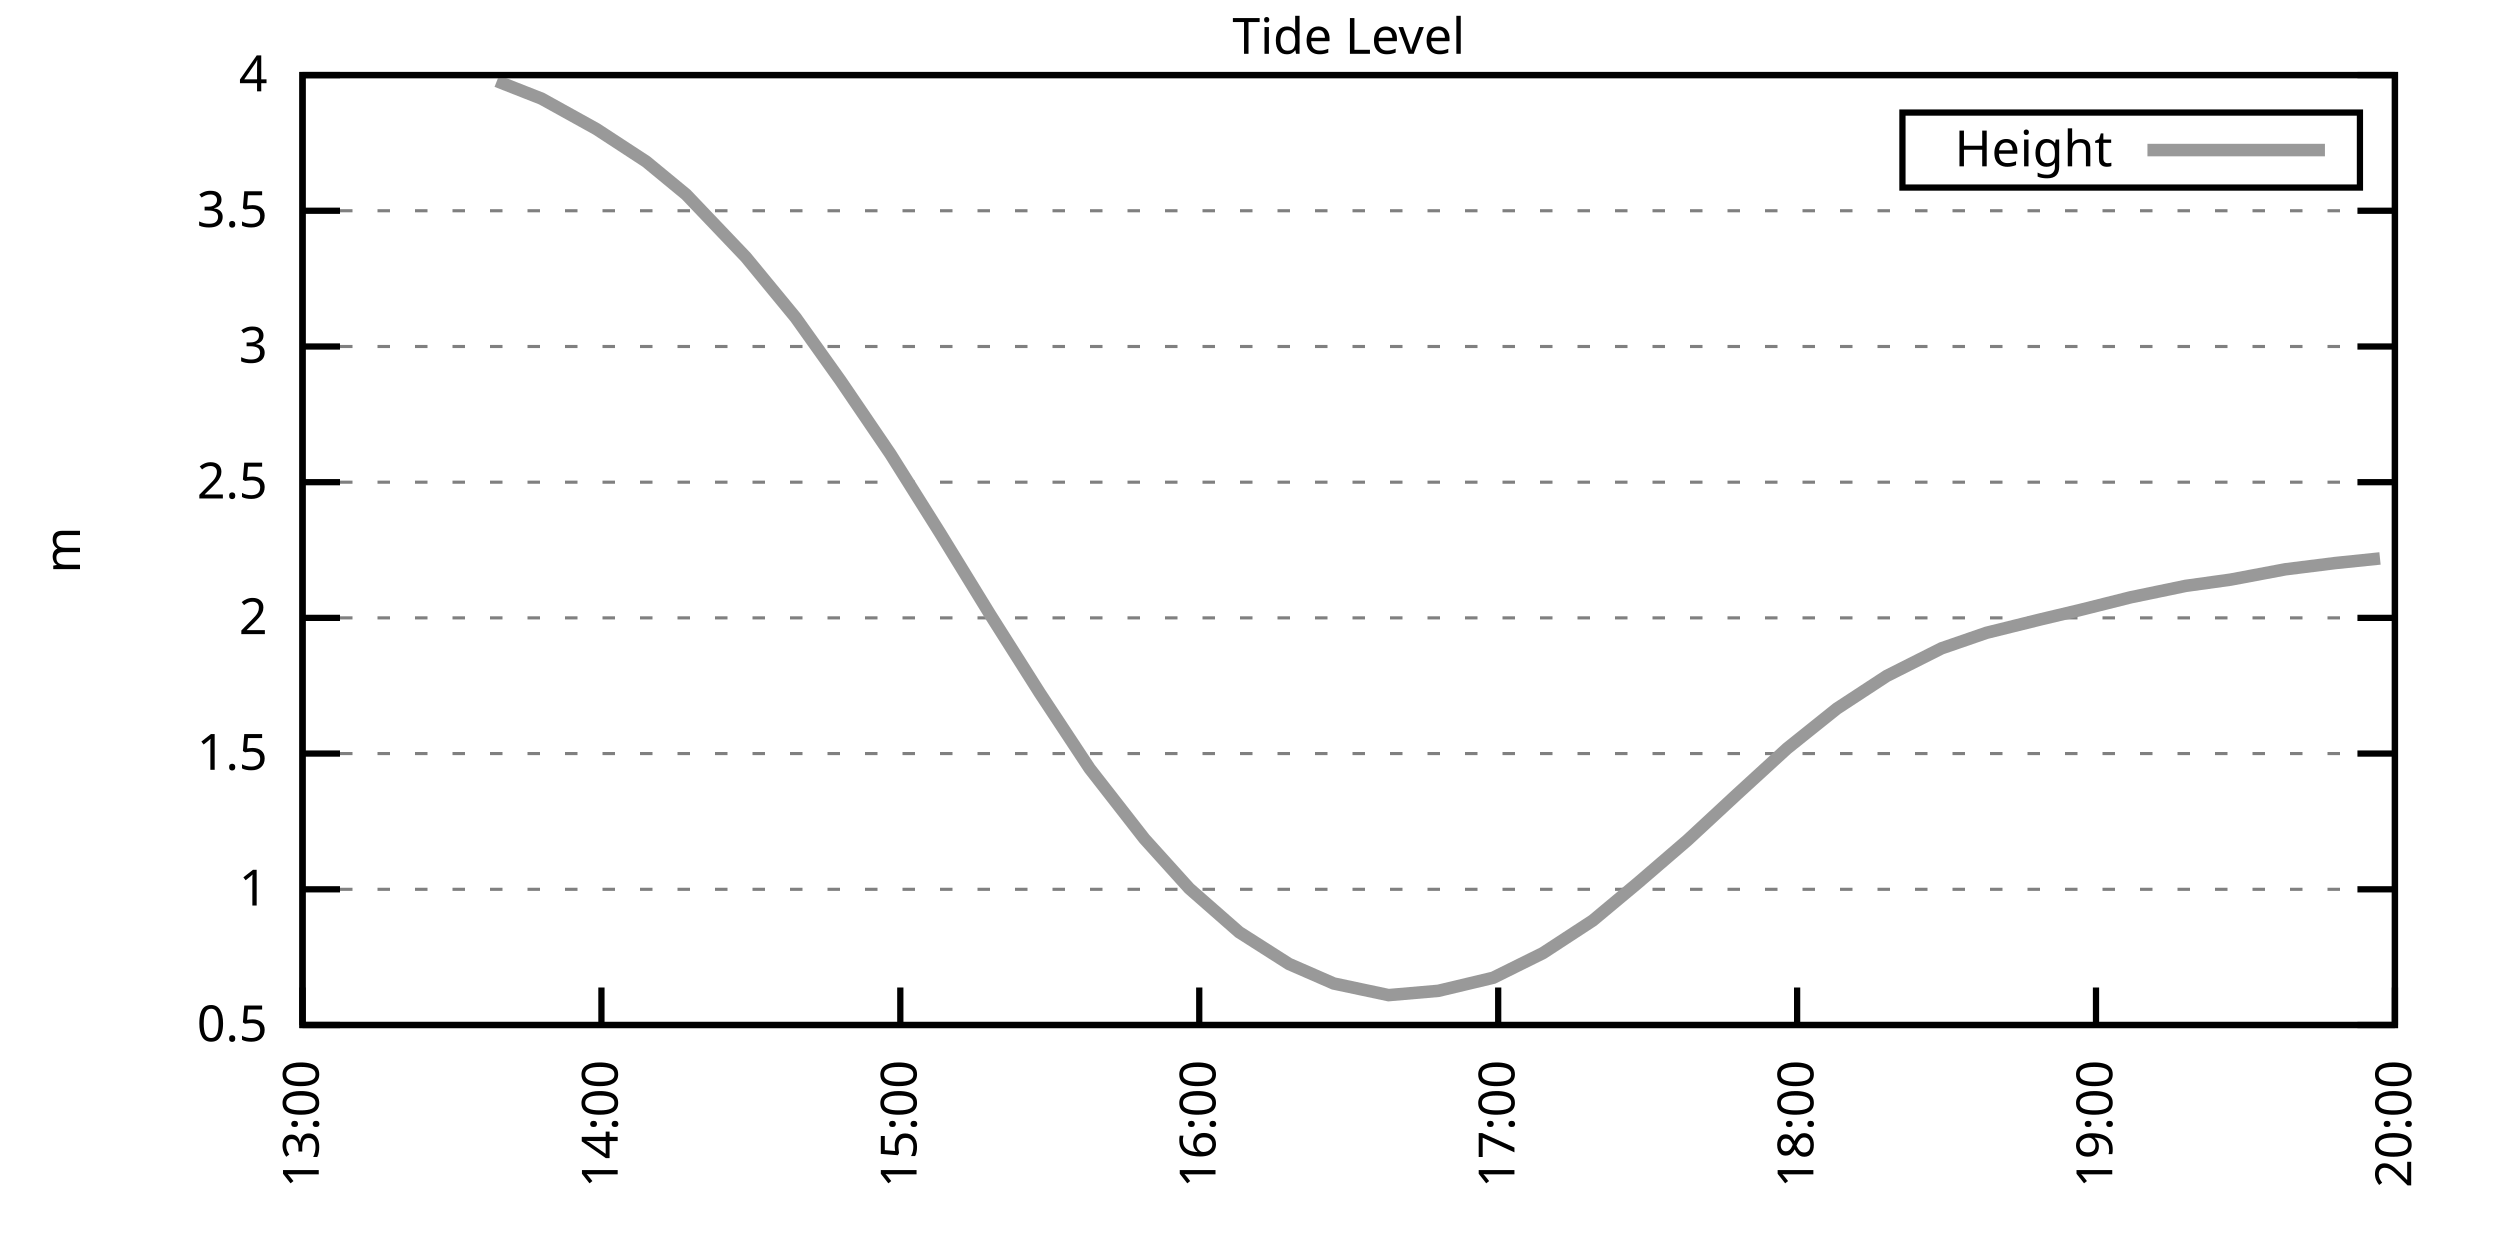
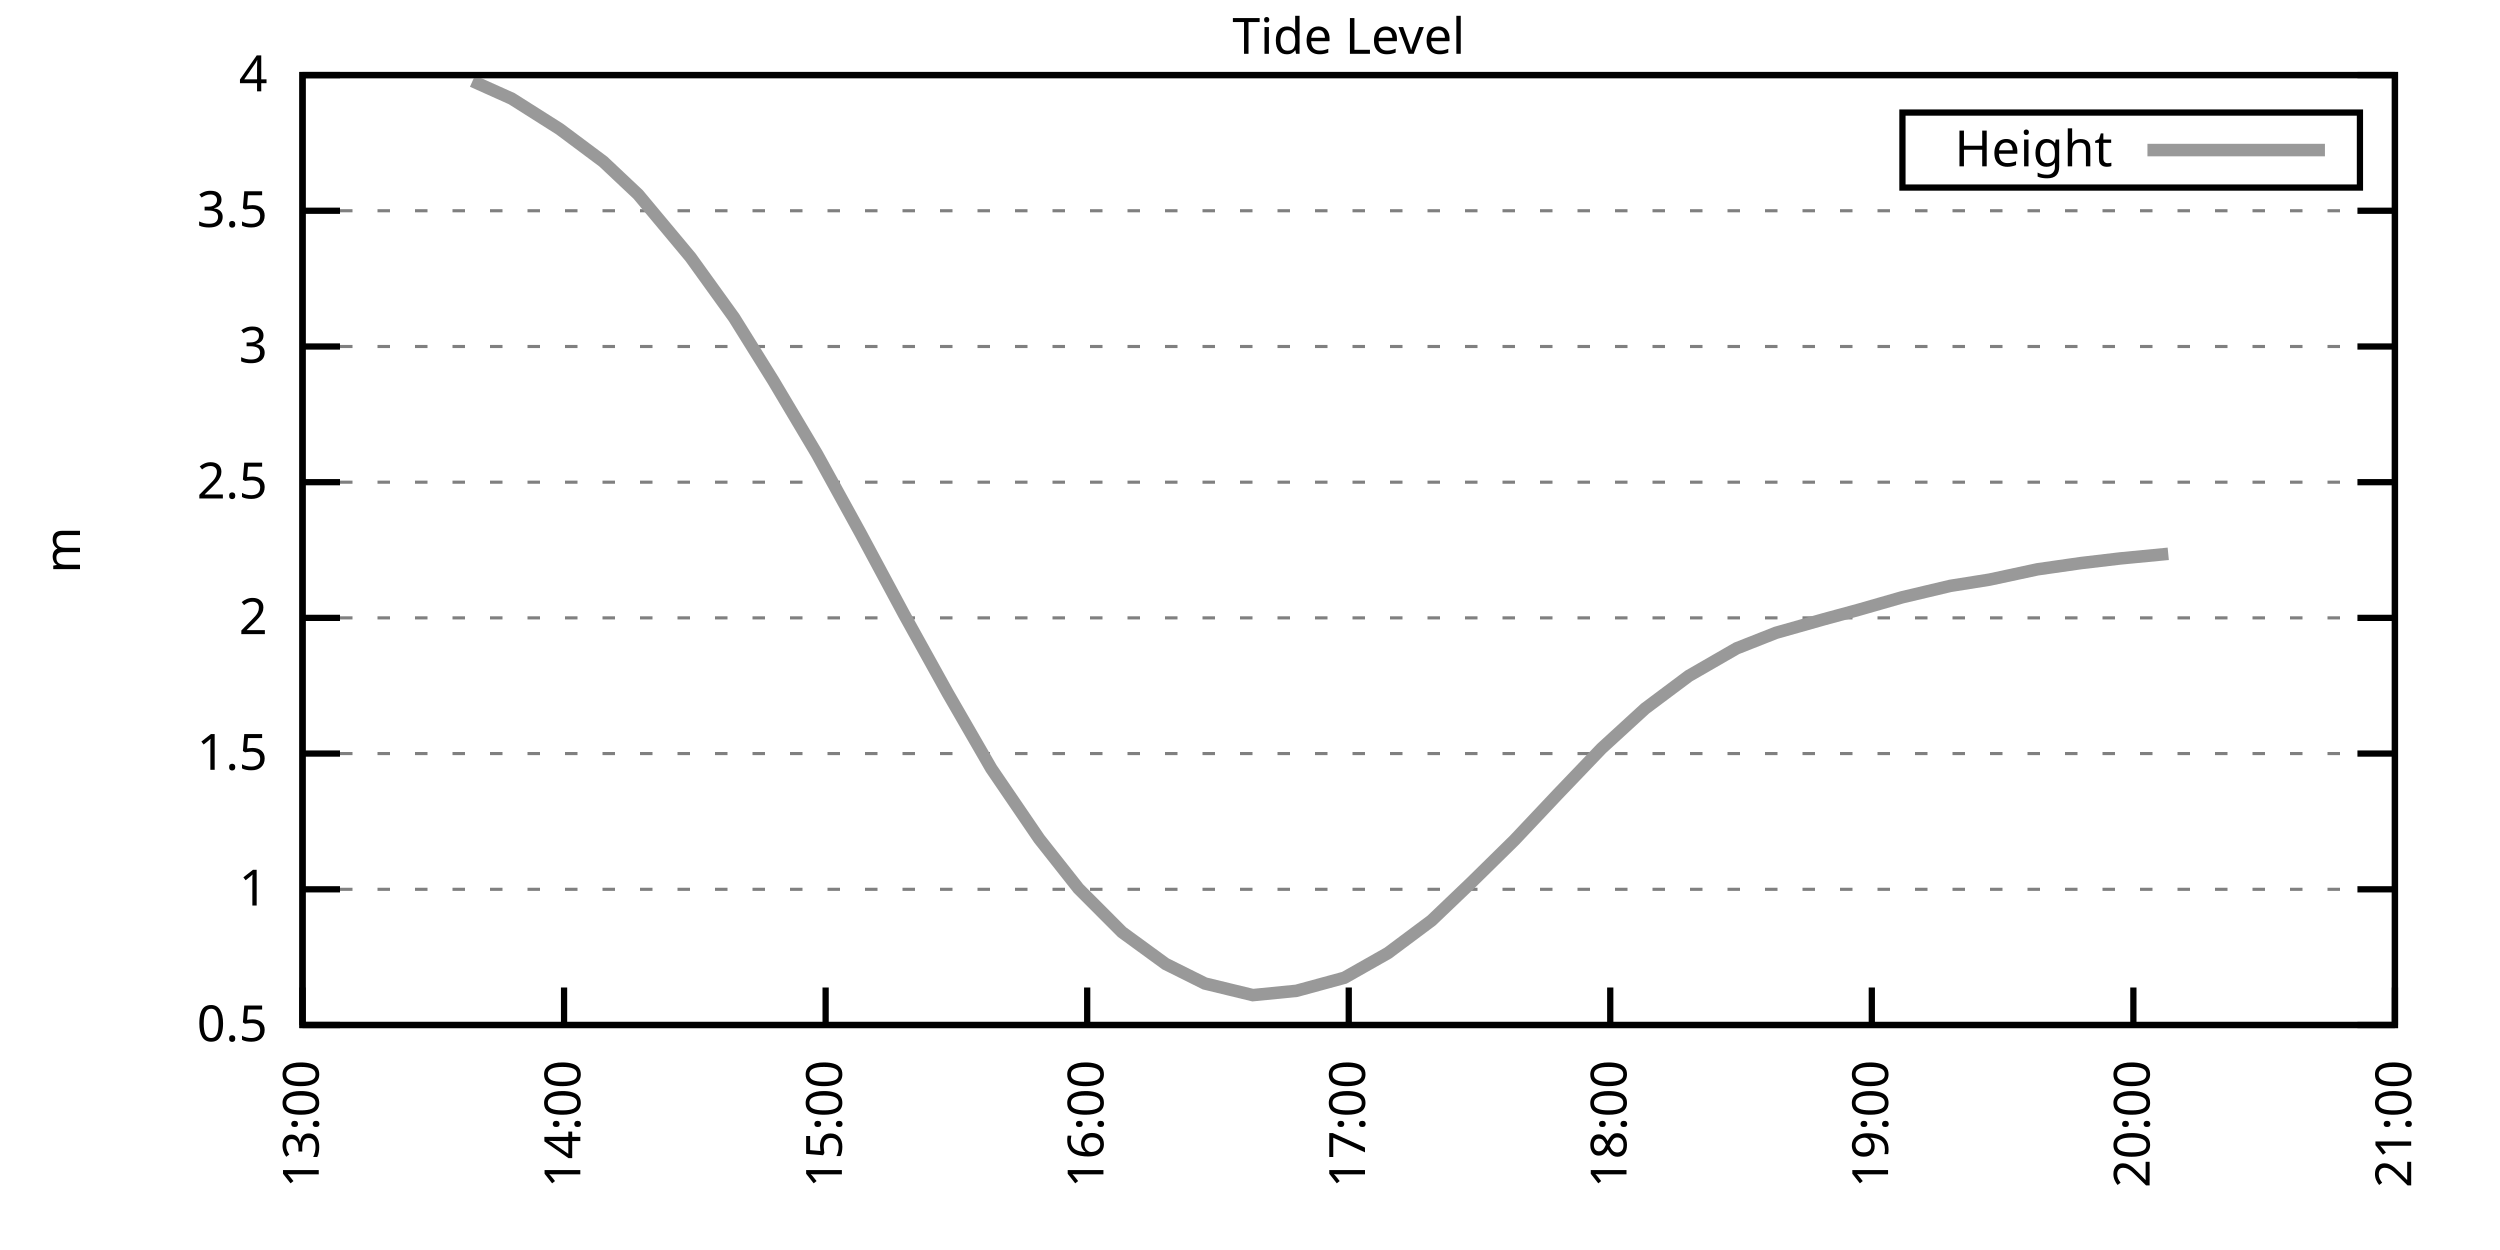
<svg xmlns="http://www.w3.org/2000/svg" xmlns:xlink="http://www.w3.org/1999/xlink" width="400" height="200" viewBox="0 0 400 200">
  <g id="gnuplot_canvas">
    <rect x="0" y="0" width="400" height="200" fill="none" />
    <defs>
      <circle id="gpDot" r="0.5" stroke-width="0.5" stroke="currentColor" />
      <path id="gpPt0" stroke-width="0.333" stroke="currentColor" d="M-1,0 h2 M0,-1 v2" />
      <path id="gpPt1" stroke-width="0.333" stroke="currentColor" d="M-1,-1 L1,1 M1,-1 L-1,1" />
      <path id="gpPt2" stroke-width="0.333" stroke="currentColor" d="M-1,0 L1,0 M0,-1 L0,1 M-1,-1 L1,1 M-1,1 L1,-1" />
      <rect id="gpPt3" stroke-width="0.333" stroke="currentColor" x="-1" y="-1" width="2" height="2" />
      <rect id="gpPt4" stroke-width="0.333" stroke="currentColor" fill="currentColor" x="-1" y="-1" width="2" height="2" />
      <circle id="gpPt5" stroke-width="0.333" stroke="currentColor" cx="0" cy="0" r="1" />
      <use xlink:href="#gpPt5" id="gpPt6" fill="currentColor" stroke="none" />
      <path id="gpPt7" stroke-width="0.333" stroke="currentColor" d="M0,-1.33 L-1.33,0.67 L1.33,0.67 z" />
      <use xlink:href="#gpPt7" id="gpPt8" fill="currentColor" stroke="none" />
      <use xlink:href="#gpPt7" id="gpPt9" stroke="currentColor" transform="rotate(180)" />
      <use xlink:href="#gpPt9" id="gpPt10" fill="currentColor" stroke="none" />
      <use xlink:href="#gpPt3" id="gpPt11" stroke="currentColor" transform="rotate(45)" />
      <use xlink:href="#gpPt11" id="gpPt12" fill="currentColor" stroke="none" />
      <path id="gpPt13" stroke-width="0.333" stroke="currentColor" d="M0,1.330 L1.265,0.411 L0.782,-1.067 L-0.782,-1.076 L-1.265,0.411 z" />
      <use xlink:href="#gpPt13" id="gpPt14" fill="currentColor" stroke="none" />
      <filter id="textbox" filterUnits="objectBoundingBox" x="0" y="0" height="1" width="1">
        <feFlood flood-color="white" flood-opacity="1" result="bgnd" />
        <feComposite in="SourceGraphic" in2="bgnd" operator="atop" />
      </filter>
      <filter id="greybox" filterUnits="objectBoundingBox" x="0" y="0" height="1" width="1">
        <feFlood flood-color="lightgrey" flood-opacity="1" result="grey" />
        <feComposite in="SourceGraphic" in2="grey" operator="atop" />
      </filter>
    </defs>
    <g fill="none" color="white" stroke="currentColor" stroke-width="1.00" stroke-linecap="butt" stroke-linejoin="miter">
</g>
    <g fill="none" color="black" stroke="currentColor" stroke-width="1.00" stroke-linecap="butt" stroke-linejoin="miter">
      <g stroke="none" shape-rendering="crispEdges">
        <polygon fill="rgb(255, 255, 255)" points="48.40,164.00 383.18,164.00 383.18,12.02 48.40,12.02 " />
      </g>
    </g>
    <g fill="none" color="black" stroke="currentColor" stroke-width="1.00" stroke-linecap="butt" stroke-linejoin="miter">
</g>
    <g fill="none" color="black" stroke="black" stroke-width="0.50" stroke-linecap="butt" stroke-linejoin="miter">
</g>
    <g fill="none" color="gray" stroke="currentColor" stroke-width="0.50" stroke-linecap="butt" stroke-linejoin="miter">
      <path stroke="gray" stroke-dasharray="2,4" class="gridline" d="M48.40,164.00 L383.19,164.00  " />
    </g>
    <g fill="none" color="gray" stroke="gray" stroke-width="1.00" stroke-linecap="butt" stroke-linejoin="miter">
</g>
    <g fill="none" color="black" stroke="currentColor" stroke-width="1.00" stroke-linecap="butt" stroke-linejoin="miter">
      <path stroke="black" d="M48.40,164.00 L54.40,164.00 M383.19,164.00 L377.19,164.00  " />
      <g transform="translate(42.80,166.60)" stroke="none" fill="black" font-family="Sans" font-size="8.00" text-anchor="end">
        <text>
          <tspan font-family="Sans"> 0.5</tspan>
        </text>
      </g>
    </g>
    <g fill="none" color="black" stroke="currentColor" stroke-width="1.00" stroke-linecap="butt" stroke-linejoin="miter">
</g>
    <g fill="none" color="black" stroke="black" stroke-width="0.50" stroke-linecap="butt" stroke-linejoin="miter">
</g>
    <g fill="none" color="gray" stroke="currentColor" stroke-width="0.50" stroke-linecap="butt" stroke-linejoin="miter">
      <path stroke="gray" stroke-dasharray="2,4" class="gridline" d="M48.40,142.29 L383.19,142.29  " />
    </g>
    <g fill="none" color="gray" stroke="gray" stroke-width="1.00" stroke-linecap="butt" stroke-linejoin="miter">
</g>
    <g fill="none" color="black" stroke="currentColor" stroke-width="1.00" stroke-linecap="butt" stroke-linejoin="miter">
      <path stroke="black" d="M48.40,142.29 L54.40,142.29 M383.19,142.29 L377.19,142.29  " />
      <g transform="translate(42.80,144.89)" stroke="none" fill="black" font-family="Sans" font-size="8.00" text-anchor="end">
        <text>
          <tspan font-family="Sans"> 1</tspan>
        </text>
      </g>
    </g>
    <g fill="none" color="black" stroke="currentColor" stroke-width="1.00" stroke-linecap="butt" stroke-linejoin="miter">
</g>
    <g fill="none" color="black" stroke="black" stroke-width="0.50" stroke-linecap="butt" stroke-linejoin="miter">
</g>
    <g fill="none" color="gray" stroke="currentColor" stroke-width="0.50" stroke-linecap="butt" stroke-linejoin="miter">
      <path stroke="gray" stroke-dasharray="2,4" class="gridline" d="M48.40,120.57 L383.19,120.57  " />
    </g>
    <g fill="none" color="gray" stroke="gray" stroke-width="1.00" stroke-linecap="butt" stroke-linejoin="miter">
</g>
    <g fill="none" color="black" stroke="currentColor" stroke-width="1.00" stroke-linecap="butt" stroke-linejoin="miter">
      <path stroke="black" d="M48.40,120.57 L54.40,120.57 M383.19,120.57 L377.19,120.57  " />
      <g transform="translate(42.80,123.17)" stroke="none" fill="black" font-family="Sans" font-size="8.00" text-anchor="end">
        <text>
          <tspan font-family="Sans"> 1.5</tspan>
        </text>
      </g>
    </g>
    <g fill="none" color="black" stroke="currentColor" stroke-width="1.00" stroke-linecap="butt" stroke-linejoin="miter">
</g>
    <g fill="none" color="black" stroke="black" stroke-width="0.50" stroke-linecap="butt" stroke-linejoin="miter">
</g>
    <g fill="none" color="gray" stroke="currentColor" stroke-width="0.50" stroke-linecap="butt" stroke-linejoin="miter">
      <path stroke="gray" stroke-dasharray="2,4" class="gridline" d="M48.40,98.86 L383.19,98.86  " />
    </g>
    <g fill="none" color="gray" stroke="gray" stroke-width="1.00" stroke-linecap="butt" stroke-linejoin="miter">
</g>
    <g fill="none" color="black" stroke="currentColor" stroke-width="1.00" stroke-linecap="butt" stroke-linejoin="miter">
      <path stroke="black" d="M48.40,98.86 L54.40,98.86 M383.19,98.86 L377.19,98.86  " />
      <g transform="translate(42.80,101.46)" stroke="none" fill="black" font-family="Sans" font-size="8.00" text-anchor="end">
        <text>
          <tspan font-family="Sans"> 2</tspan>
        </text>
      </g>
    </g>
    <g fill="none" color="black" stroke="currentColor" stroke-width="1.00" stroke-linecap="butt" stroke-linejoin="miter">
</g>
    <g fill="none" color="black" stroke="black" stroke-width="0.50" stroke-linecap="butt" stroke-linejoin="miter">
</g>
    <g fill="none" color="gray" stroke="currentColor" stroke-width="0.50" stroke-linecap="butt" stroke-linejoin="miter">
      <path stroke="gray" stroke-dasharray="2,4" class="gridline" d="M48.40,77.15 L383.19,77.15  " />
    </g>
    <g fill="none" color="gray" stroke="gray" stroke-width="1.00" stroke-linecap="butt" stroke-linejoin="miter">
</g>
    <g fill="none" color="black" stroke="currentColor" stroke-width="1.00" stroke-linecap="butt" stroke-linejoin="miter">
      <path stroke="black" d="M48.40,77.15 L54.40,77.15 M383.19,77.15 L377.19,77.15  " />
      <g transform="translate(42.80,79.75)" stroke="none" fill="black" font-family="Sans" font-size="8.00" text-anchor="end">
        <text>
          <tspan font-family="Sans"> 2.5</tspan>
        </text>
      </g>
    </g>
    <g fill="none" color="black" stroke="currentColor" stroke-width="1.00" stroke-linecap="butt" stroke-linejoin="miter">
</g>
    <g fill="none" color="black" stroke="black" stroke-width="0.50" stroke-linecap="butt" stroke-linejoin="miter">
</g>
    <g fill="none" color="gray" stroke="currentColor" stroke-width="0.50" stroke-linecap="butt" stroke-linejoin="miter">
      <path stroke="gray" stroke-dasharray="2,4" class="gridline" d="M48.40,55.44 L383.19,55.44  " />
    </g>
    <g fill="none" color="gray" stroke="gray" stroke-width="1.00" stroke-linecap="butt" stroke-linejoin="miter">
</g>
    <g fill="none" color="black" stroke="currentColor" stroke-width="1.00" stroke-linecap="butt" stroke-linejoin="miter">
      <path stroke="black" d="M48.40,55.44 L54.40,55.44 M383.19,55.44 L377.19,55.44  " />
      <g transform="translate(42.80,58.04)" stroke="none" fill="black" font-family="Sans" font-size="8.00" text-anchor="end">
        <text>
          <tspan font-family="Sans"> 3</tspan>
        </text>
      </g>
    </g>
    <g fill="none" color="black" stroke="currentColor" stroke-width="1.00" stroke-linecap="butt" stroke-linejoin="miter">
</g>
    <g fill="none" color="black" stroke="black" stroke-width="0.50" stroke-linecap="butt" stroke-linejoin="miter">
</g>
    <g fill="none" color="gray" stroke="currentColor" stroke-width="0.50" stroke-linecap="butt" stroke-linejoin="miter">
      <path stroke="gray" stroke-dasharray="2,4" class="gridline" d="M48.40,33.72 L383.19,33.72  " />
    </g>
    <g fill="none" color="gray" stroke="gray" stroke-width="1.00" stroke-linecap="butt" stroke-linejoin="miter">
</g>
    <g fill="none" color="black" stroke="currentColor" stroke-width="1.00" stroke-linecap="butt" stroke-linejoin="miter">
      <path stroke="black" d="M48.40,33.72 L54.40,33.72 M383.19,33.72 L377.19,33.72  " />
      <g transform="translate(42.80,36.32)" stroke="none" fill="black" font-family="Sans" font-size="8.00" text-anchor="end">
        <text>
          <tspan font-family="Sans"> 3.5</tspan>
        </text>
      </g>
    </g>
    <g fill="none" color="black" stroke="currentColor" stroke-width="1.00" stroke-linecap="butt" stroke-linejoin="miter">
</g>
    <g fill="none" color="black" stroke="black" stroke-width="0.50" stroke-linecap="butt" stroke-linejoin="miter">
</g>
    <g fill="none" color="gray" stroke="currentColor" stroke-width="0.50" stroke-linecap="butt" stroke-linejoin="miter">
      <path stroke="gray" stroke-dasharray="2,4" class="gridline" d="M48.40,12.01 L383.19,12.01  " />
    </g>
    <g fill="none" color="gray" stroke="gray" stroke-width="1.00" stroke-linecap="butt" stroke-linejoin="miter">
</g>
    <g fill="none" color="black" stroke="currentColor" stroke-width="1.00" stroke-linecap="butt" stroke-linejoin="miter">
      <path stroke="black" d="M48.40,12.01 L54.40,12.01 M383.19,12.01 L377.19,12.01  " />
      <g transform="translate(42.80,14.61)" stroke="none" fill="black" font-family="Sans" font-size="8.00" text-anchor="end">
        <text>
          <tspan font-family="Sans"> 4</tspan>
        </text>
      </g>
    </g>
    <g fill="none" color="black" stroke="currentColor" stroke-width="1.00" stroke-linecap="butt" stroke-linejoin="miter">
      <path stroke="black" d="M48.40,164.00 L48.40,158.00  " />
      <g transform="translate(51.00,169.60) rotate(270.00)" stroke="none" fill="black" font-family="Sans" font-size="8.00" text-anchor="end">
        <text>
          <tspan font-family="Sans">13:00</tspan>
        </text>
      </g>
    </g>
    <g fill="none" color="black" stroke="currentColor" stroke-width="1.00" stroke-linecap="butt" stroke-linejoin="miter">
-       <path stroke="black" d="M96.23,164.00 L96.23,158.00  " />
-       <g transform="translate(98.83,169.60) rotate(270.00)" stroke="none" fill="black" font-family="Sans" font-size="8.00" text-anchor="end">
+       <path stroke="black" d="M90.25,164.00 L90.25,158.00  " />
+       <g transform="translate(92.85,169.60) rotate(270.00)" stroke="none" fill="black" font-family="Sans" font-size="8.00" text-anchor="end">
        <text>
          <tspan font-family="Sans">14:00</tspan>
        </text>
      </g>
    </g>
    <g fill="none" color="black" stroke="currentColor" stroke-width="1.00" stroke-linecap="butt" stroke-linejoin="miter">
-       <path stroke="black" d="M144.05,164.00 L144.05,158.00  " />
-       <g transform="translate(146.65,169.60) rotate(270.00)" stroke="none" fill="black" font-family="Sans" font-size="8.00" text-anchor="end">
+       <path stroke="black" d="M132.10,164.00 L132.10,158.00  " />
+       <g transform="translate(134.70,169.60) rotate(270.00)" stroke="none" fill="black" font-family="Sans" font-size="8.00" text-anchor="end">
        <text>
          <tspan font-family="Sans">15:00</tspan>
        </text>
      </g>
    </g>
    <g fill="none" color="black" stroke="currentColor" stroke-width="1.00" stroke-linecap="butt" stroke-linejoin="miter">
-       <path stroke="black" d="M191.88,164.00 L191.88,158.00  " />
-       <g transform="translate(194.48,169.60) rotate(270.00)" stroke="none" fill="black" font-family="Sans" font-size="8.00" text-anchor="end">
+       <path stroke="black" d="M173.95,164.00 L173.95,158.00  " />
+       <g transform="translate(176.55,169.60) rotate(270.00)" stroke="none" fill="black" font-family="Sans" font-size="8.00" text-anchor="end">
        <text>
          <tspan font-family="Sans">16:00</tspan>
        </text>
      </g>
    </g>
    <g fill="none" color="black" stroke="currentColor" stroke-width="1.00" stroke-linecap="butt" stroke-linejoin="miter">
-       <path stroke="black" d="M239.71,164.00 L239.71,158.00  " />
-       <g transform="translate(242.31,169.60) rotate(270.00)" stroke="none" fill="black" font-family="Sans" font-size="8.00" text-anchor="end">
+       <path stroke="black" d="M215.80,164.00 L215.80,158.00  " />
+       <g transform="translate(218.40,169.60) rotate(270.00)" stroke="none" fill="black" font-family="Sans" font-size="8.00" text-anchor="end">
        <text>
          <tspan font-family="Sans">17:00</tspan>
        </text>
      </g>
    </g>
    <g fill="none" color="black" stroke="currentColor" stroke-width="1.00" stroke-linecap="butt" stroke-linejoin="miter">
-       <path stroke="black" d="M287.54,164.00 L287.54,158.00  " />
-       <g transform="translate(290.14,169.60) rotate(270.00)" stroke="none" fill="black" font-family="Sans" font-size="8.00" text-anchor="end">
+       <path stroke="black" d="M257.64,164.00 L257.64,158.00  " />
+       <g transform="translate(260.24,169.60) rotate(270.00)" stroke="none" fill="black" font-family="Sans" font-size="8.00" text-anchor="end">
        <text>
          <tspan font-family="Sans">18:00</tspan>
        </text>
      </g>
    </g>
    <g fill="none" color="black" stroke="currentColor" stroke-width="1.00" stroke-linecap="butt" stroke-linejoin="miter">
-       <path stroke="black" d="M335.36,164.00 L335.36,158.00  " />
-       <g transform="translate(337.96,169.60) rotate(270.00)" stroke="none" fill="black" font-family="Sans" font-size="8.00" text-anchor="end">
+       <path stroke="black" d="M299.49,164.00 L299.49,158.00  " />
+       <g transform="translate(302.09,169.60) rotate(270.00)" stroke="none" fill="black" font-family="Sans" font-size="8.00" text-anchor="end">
        <text>
          <tspan font-family="Sans">19:00</tspan>
+         </text>
+       </g>
+     </g>
+     <g fill="none" color="black" stroke="currentColor" stroke-width="1.00" stroke-linecap="butt" stroke-linejoin="miter">
+       <path stroke="black" d="M341.34,164.00 L341.34,158.00  " />
+       <g transform="translate(343.94,169.60) rotate(270.00)" stroke="none" fill="black" font-family="Sans" font-size="8.00" text-anchor="end">
+         <text>
+           <tspan font-family="Sans">20:00</tspan>
        </text>
      </g>
    </g>
    <g fill="none" color="black" stroke="currentColor" stroke-width="1.00" stroke-linecap="butt" stroke-linejoin="miter">
      <path stroke="black" d="M383.19,164.00 L383.19,158.00  " />
      <g transform="translate(385.79,169.60) rotate(270.00)" stroke="none" fill="black" font-family="Sans" font-size="8.00" text-anchor="end">
        <text>
-           <tspan font-family="Sans">20:00</tspan>
+           <tspan font-family="Sans">21:00</tspan>
        </text>
      </g>
    </g>
    <g fill="none" color="black" stroke="currentColor" stroke-width="1.00" stroke-linecap="butt" stroke-linejoin="miter">
</g>
    <g fill="none" color="black" stroke="currentColor" stroke-width="1.00" stroke-linecap="butt" stroke-linejoin="miter">
      <path stroke="black" d="M48.40,12.01 L48.40,164.00 L383.19,164.00 L383.19,12.01 L48.40,12.01 Z  " />
    </g>
    <g fill="none" color="black" stroke="currentColor" stroke-width="1.00" stroke-linecap="butt" stroke-linejoin="miter">
</g>
    <g fill="none" color="black" stroke="currentColor" stroke-width="1.00" stroke-linecap="butt" stroke-linejoin="miter">
      <path stroke="black" d="M304.39,30.01 L304.39,18.01 L377.59,18.01 L377.59,30.01 L304.39,30.01 Z  " />
    </g>
    <g id="Tide_level_plot_1">
      <g fill="none" color="white" stroke="black" stroke-width="2.00" stroke-linecap="butt" stroke-linejoin="miter">
</g>
      <g fill="none" color="black" stroke="currentColor" stroke-width="2.00" stroke-linecap="butt" stroke-linejoin="miter">
        <g transform="translate(337.99,26.61)" stroke="none" fill="black" font-family="Sans" font-size="8.00" text-anchor="end">
          <text>
            <tspan font-family="Sans">Height</tspan>
          </text>
        </g>
      </g>
      <g fill="none" color="black" stroke="currentColor" stroke-width="2.00" stroke-linecap="butt" stroke-linejoin="miter">
-         <path stroke="rgb(153, 153, 153)" d="M343.59,24.01 L371.99,24.01 M79.49,12.97 L86.66,15.79 L95.43,20.65 L103.40,25.86 L109.78,31.12 L119.34,41.15   L127.31,50.83 L134.49,60.91 L142.46,72.63 L150.43,85.31 L158.40,98.30 L166.37,110.89 L174.34,122.96 L183.11,134.21   L190.29,142.16 L198.26,149.15 L206.23,154.23 L213.40,157.36 L222.17,159.22 L230.14,158.53 L238.91,156.44 L246.88,152.49   L254.85,147.28 L262.03,141.29 L270.00,134.43 L277.97,127.04 L285.94,119.75 L293.91,113.37 L301.88,108.15 L310.65,103.73   L317.83,101.25 L326.59,99.08 L332.97,97.56 L340.94,95.56 L349.71,93.74 L356.89,92.74 L365.65,91.09 L373.62,90.09   L380.80,89.35  " />
+         <path stroke="rgb(153, 153, 153)" d="M343.59,24.01 L371.99,24.01 M75.60,12.97 L81.88,15.79 L89.55,20.65 L96.53,25.86 L102.11,31.12 L110.48,41.15   L117.45,50.83 L123.73,60.91 L130.70,72.63 L137.68,85.31 L144.65,98.30 L151.63,110.89 L158.60,122.96 L166.27,134.21   L172.55,142.16 L179.53,149.15 L186.50,154.23 L192.78,157.36 L200.45,159.22 L207.43,158.53 L215.10,156.44 L222.07,152.49   L229.05,147.28 L235.32,141.29 L242.30,134.43 L249.27,127.04 L256.25,119.75 L263.22,113.37 L270.20,108.15 L277.87,103.73   L284.15,101.25 L291.82,99.08 L297.40,97.56 L304.37,95.56 L312.05,93.74 L318.32,92.74 L326.00,91.09 L332.97,90.09   L339.25,89.35 L346.92,88.61  " />
      </g>
    </g>
    <g fill="none" color="black" stroke="currentColor" stroke-width="2.00" stroke-linecap="butt" stroke-linejoin="miter">
</g>
    <g fill="none" color="black" stroke="black" stroke-width="1.00" stroke-linecap="butt" stroke-linejoin="miter">
</g>
    <g fill="none" color="black" stroke="currentColor" stroke-width="1.00" stroke-linecap="butt" stroke-linejoin="miter">
      <path stroke="black" d="M48.40,12.01 L48.40,164.00 L383.19,164.00 L383.19,12.01 L48.40,12.01 Z  " />
      <g transform="translate(12.80,88.01) rotate(270.00)" stroke="none" fill="black" font-family="Sans" font-size="8.00" text-anchor="middle">
        <text>
          <tspan font-family="Sans">m</tspan>
        </text>
      </g>
    </g>
    <g fill="none" color="black" stroke="currentColor" stroke-width="1.00" stroke-linecap="butt" stroke-linejoin="miter">
</g>
    <g fill="none" color="black" stroke="currentColor" stroke-width="1.00" stroke-linecap="butt" stroke-linejoin="miter">
      <g transform="translate(215.79,8.61)" stroke="none" fill="black" font-family="Sans" font-size="8.00" text-anchor="middle">
        <text>
          <tspan font-family="Sans">Tide Level</tspan>
        </text>
      </g>
    </g>
    <g fill="none" color="black" stroke="currentColor" stroke-width="1.00" stroke-linecap="butt" stroke-linejoin="miter">
</g>
  </g>
</svg>
